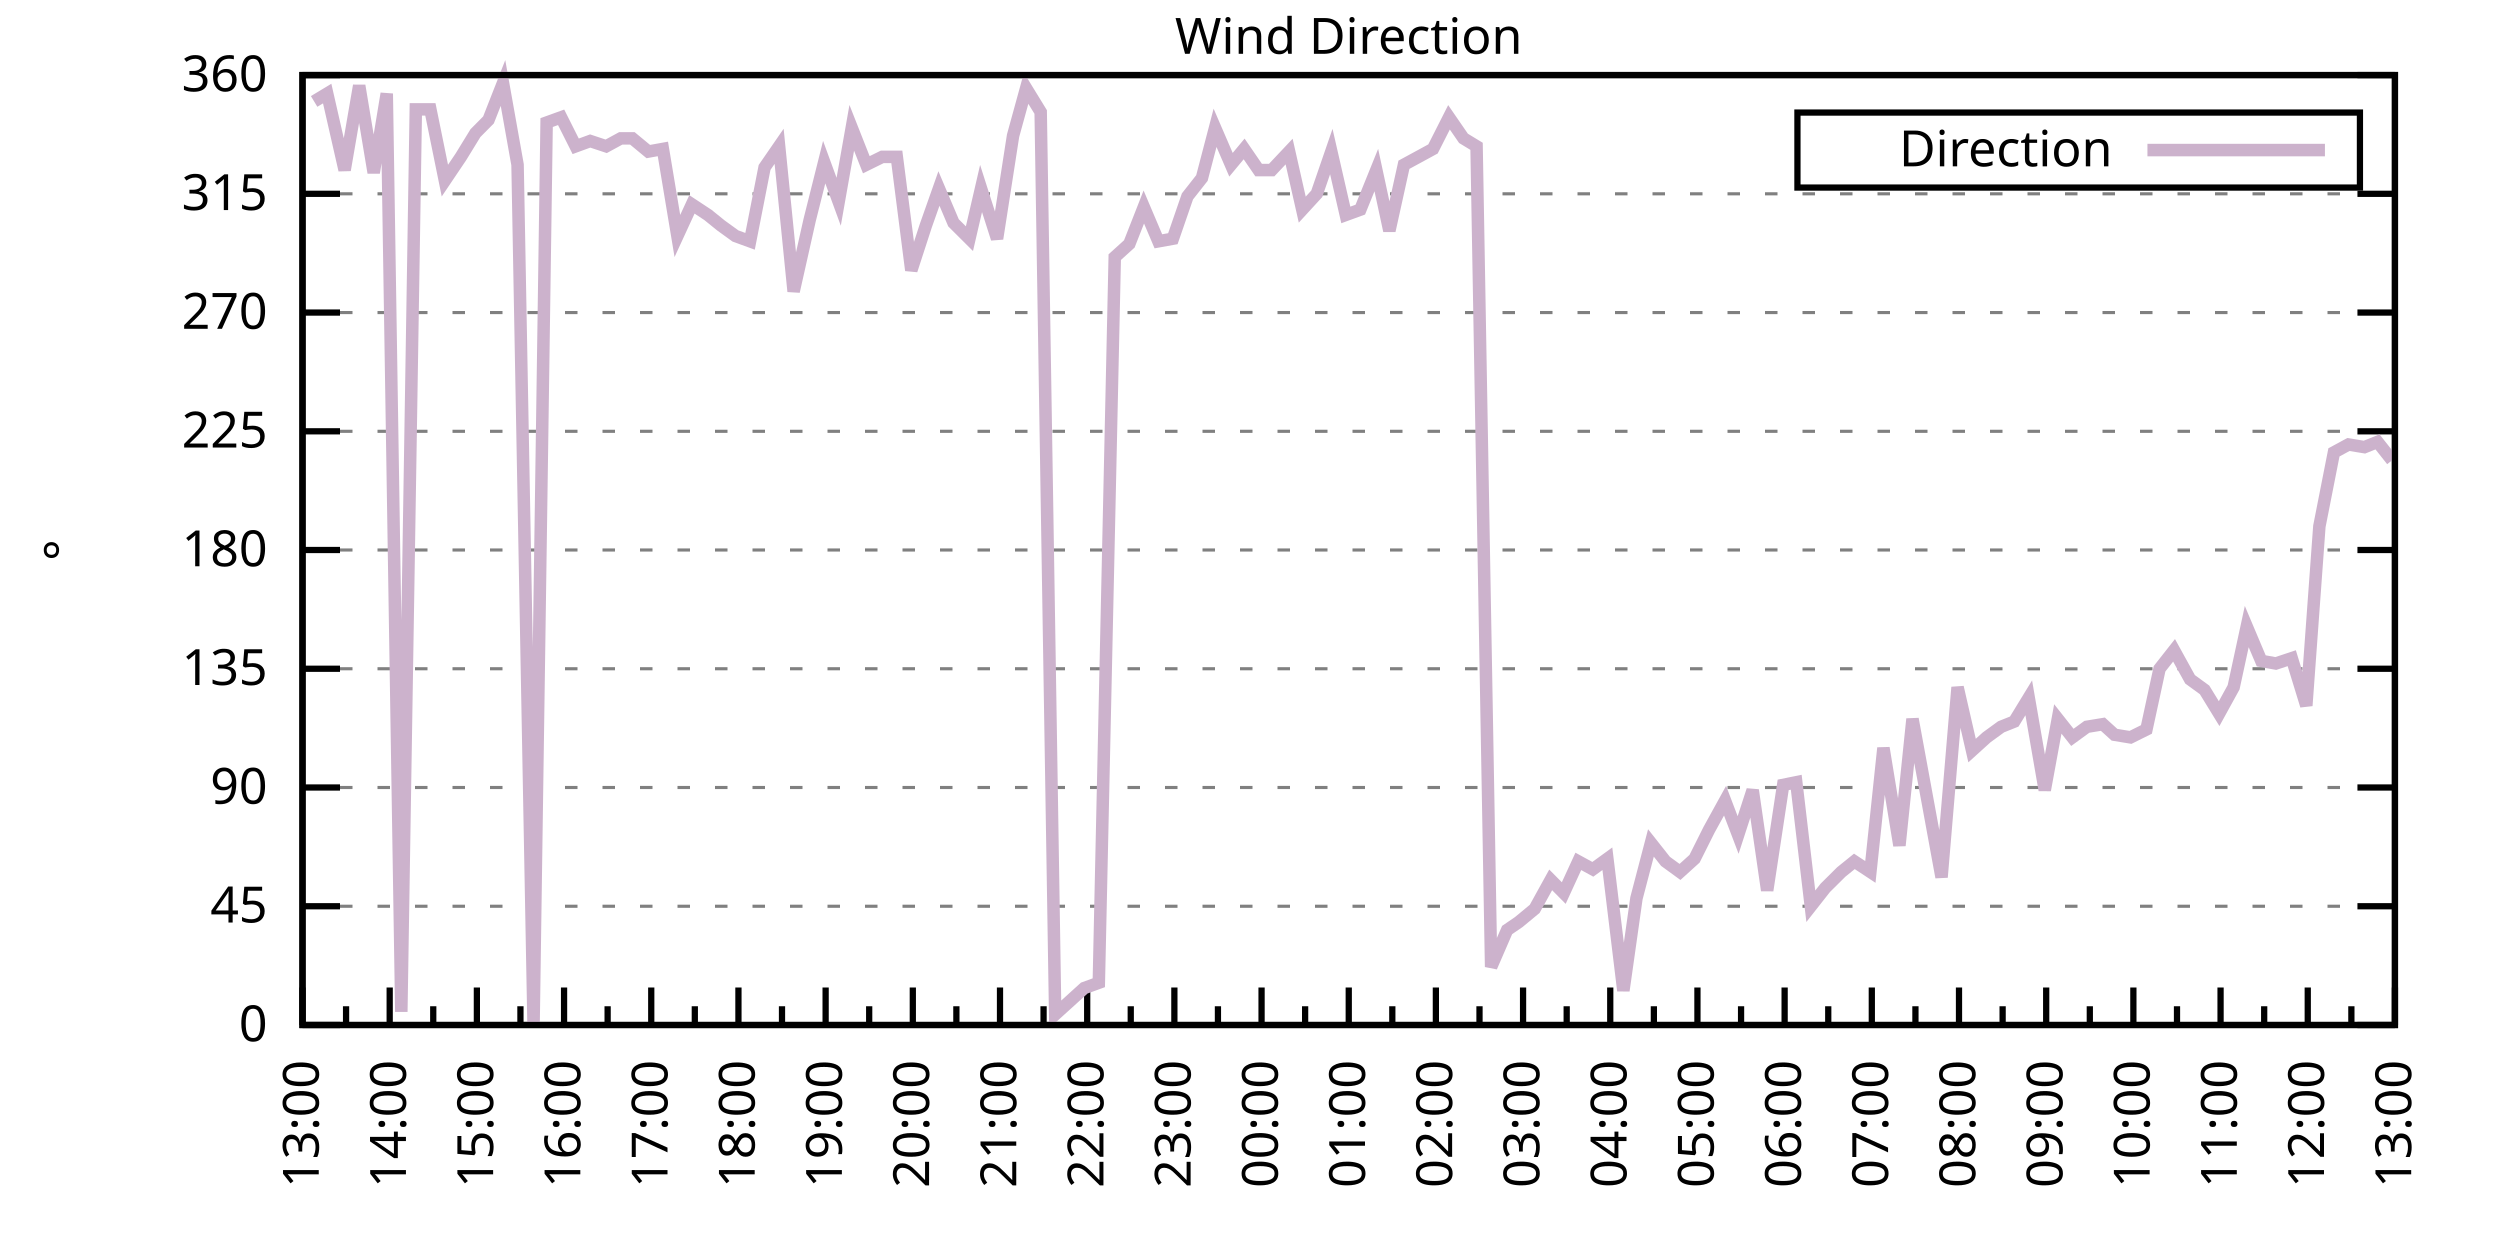
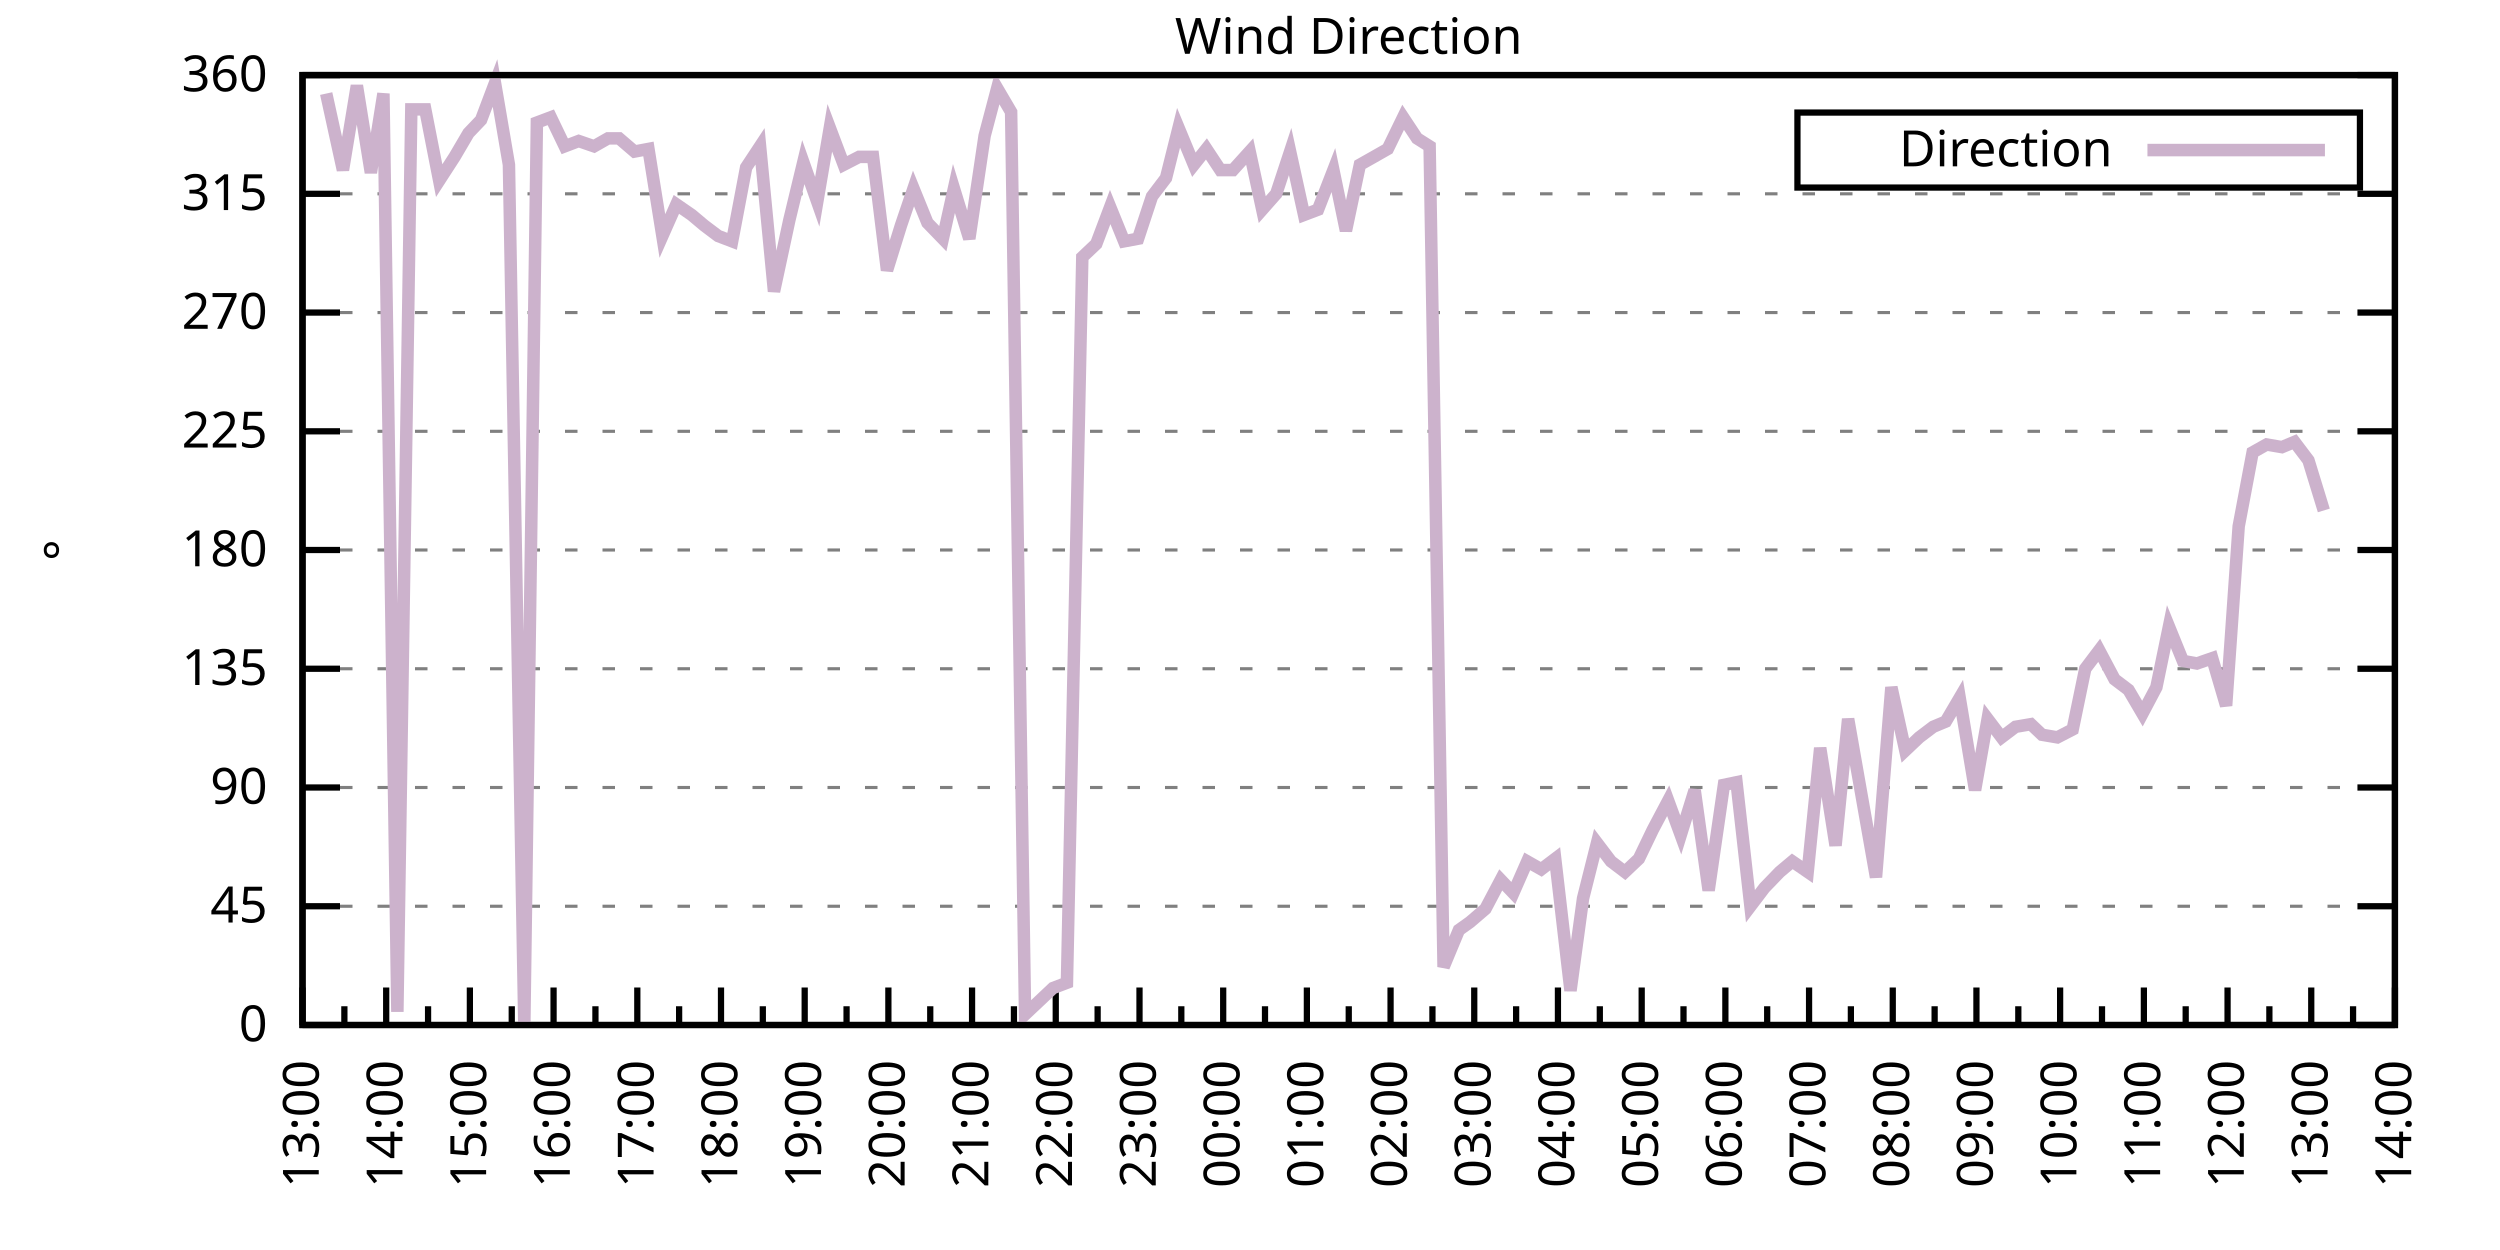
<svg xmlns="http://www.w3.org/2000/svg" xmlns:xlink="http://www.w3.org/1999/xlink" width="400" height="200" viewBox="0 0 400 200">
  <g id="gnuplot_canvas">
    <rect x="0" y="0" width="400" height="200" fill="none" />
    <defs>
      <circle id="gpDot" r="0.5" stroke-width="0.5" stroke="currentColor" />
      <path id="gpPt0" stroke-width="0.333" stroke="currentColor" d="M-1,0 h2 M0,-1 v2" />
      <path id="gpPt1" stroke-width="0.333" stroke="currentColor" d="M-1,-1 L1,1 M1,-1 L-1,1" />
      <path id="gpPt2" stroke-width="0.333" stroke="currentColor" d="M-1,0 L1,0 M0,-1 L0,1 M-1,-1 L1,1 M-1,1 L1,-1" />
      <rect id="gpPt3" stroke-width="0.333" stroke="currentColor" x="-1" y="-1" width="2" height="2" />
      <rect id="gpPt4" stroke-width="0.333" stroke="currentColor" fill="currentColor" x="-1" y="-1" width="2" height="2" />
      <circle id="gpPt5" stroke-width="0.333" stroke="currentColor" cx="0" cy="0" r="1" />
      <use xlink:href="#gpPt5" id="gpPt6" fill="currentColor" stroke="none" />
      <path id="gpPt7" stroke-width="0.333" stroke="currentColor" d="M0,-1.33 L-1.33,0.67 L1.33,0.67 z" />
      <use xlink:href="#gpPt7" id="gpPt8" fill="currentColor" stroke="none" />
      <use xlink:href="#gpPt7" id="gpPt9" stroke="currentColor" transform="rotate(180)" />
      <use xlink:href="#gpPt9" id="gpPt10" fill="currentColor" stroke="none" />
      <use xlink:href="#gpPt3" id="gpPt11" stroke="currentColor" transform="rotate(45)" />
      <use xlink:href="#gpPt11" id="gpPt12" fill="currentColor" stroke="none" />
      <path id="gpPt13" stroke-width="0.333" stroke="currentColor" d="M0,1.330 L1.265,0.411 L0.782,-1.067 L-0.782,-1.076 L-1.265,0.411 z" />
      <use xlink:href="#gpPt13" id="gpPt14" fill="currentColor" stroke="none" />
      <filter id="textbox" filterUnits="objectBoundingBox" x="0" y="0" height="1" width="1">
        <feFlood flood-color="white" flood-opacity="1" result="bgnd" />
        <feComposite in="SourceGraphic" in2="bgnd" operator="atop" />
      </filter>
      <filter id="greybox" filterUnits="objectBoundingBox" x="0" y="0" height="1" width="1">
        <feFlood flood-color="lightgrey" flood-opacity="1" result="grey" />
        <feComposite in="SourceGraphic" in2="grey" operator="atop" />
      </filter>
    </defs>
    <g fill="none" color="white" stroke="currentColor" stroke-width="1.00" stroke-linecap="butt" stroke-linejoin="miter">
</g>
    <g fill="none" color="black" stroke="currentColor" stroke-width="1.00" stroke-linecap="butt" stroke-linejoin="miter">
      <g stroke="none" shape-rendering="crispEdges">
        <polygon fill="rgb(255, 255, 255)" points="48.40,164.00 383.18,164.00 383.18,12.02 48.40,12.02 " />
      </g>
    </g>
    <g fill="none" color="black" stroke="currentColor" stroke-width="1.00" stroke-linecap="butt" stroke-linejoin="miter">
</g>
    <g fill="none" color="black" stroke="black" stroke-width="0.50" stroke-linecap="butt" stroke-linejoin="miter">
</g>
    <g fill="none" color="gray" stroke="currentColor" stroke-width="0.50" stroke-linecap="butt" stroke-linejoin="miter">
      <path stroke="gray" stroke-dasharray="2,4" class="gridline" d="M48.40,164.00 L383.19,164.00  " />
    </g>
    <g fill="none" color="gray" stroke="gray" stroke-width="1.00" stroke-linecap="butt" stroke-linejoin="miter">
</g>
    <g fill="none" color="black" stroke="currentColor" stroke-width="1.00" stroke-linecap="butt" stroke-linejoin="miter">
      <path stroke="black" d="M48.40,164.00 L54.40,164.00 M383.19,164.00 L377.19,164.00  " />
      <g transform="translate(42.80,166.60)" stroke="none" fill="black" font-family="Sans" font-size="8.00" text-anchor="end">
        <text>
          <tspan font-family="Sans"> 0</tspan>
        </text>
      </g>
    </g>
    <g fill="none" color="black" stroke="currentColor" stroke-width="1.00" stroke-linecap="butt" stroke-linejoin="miter">
</g>
    <g fill="none" color="black" stroke="black" stroke-width="0.50" stroke-linecap="butt" stroke-linejoin="miter">
</g>
    <g fill="none" color="gray" stroke="currentColor" stroke-width="0.50" stroke-linecap="butt" stroke-linejoin="miter">
      <path stroke="gray" stroke-dasharray="2,4" class="gridline" d="M48.40,145.00 L383.19,145.00  " />
    </g>
    <g fill="none" color="gray" stroke="gray" stroke-width="1.00" stroke-linecap="butt" stroke-linejoin="miter">
</g>
    <g fill="none" color="black" stroke="currentColor" stroke-width="1.00" stroke-linecap="butt" stroke-linejoin="miter">
      <path stroke="black" d="M48.40,145.00 L54.40,145.00 M383.19,145.00 L377.19,145.00  " />
      <g transform="translate(42.80,147.60)" stroke="none" fill="black" font-family="Sans" font-size="8.00" text-anchor="end">
        <text>
          <tspan font-family="Sans"> 45</tspan>
        </text>
      </g>
    </g>
    <g fill="none" color="black" stroke="currentColor" stroke-width="1.00" stroke-linecap="butt" stroke-linejoin="miter">
</g>
    <g fill="none" color="black" stroke="black" stroke-width="0.50" stroke-linecap="butt" stroke-linejoin="miter">
</g>
    <g fill="none" color="gray" stroke="currentColor" stroke-width="0.50" stroke-linecap="butt" stroke-linejoin="miter">
      <path stroke="gray" stroke-dasharray="2,4" class="gridline" d="M48.40,126.00 L383.19,126.00  " />
    </g>
    <g fill="none" color="gray" stroke="gray" stroke-width="1.00" stroke-linecap="butt" stroke-linejoin="miter">
</g>
    <g fill="none" color="black" stroke="currentColor" stroke-width="1.00" stroke-linecap="butt" stroke-linejoin="miter">
      <path stroke="black" d="M48.40,126.00 L54.40,126.00 M383.19,126.00 L377.19,126.00  " />
      <g transform="translate(42.80,128.60)" stroke="none" fill="black" font-family="Sans" font-size="8.00" text-anchor="end">
        <text>
          <tspan font-family="Sans"> 90</tspan>
        </text>
      </g>
    </g>
    <g fill="none" color="black" stroke="currentColor" stroke-width="1.00" stroke-linecap="butt" stroke-linejoin="miter">
</g>
    <g fill="none" color="black" stroke="black" stroke-width="0.50" stroke-linecap="butt" stroke-linejoin="miter">
</g>
    <g fill="none" color="gray" stroke="currentColor" stroke-width="0.50" stroke-linecap="butt" stroke-linejoin="miter">
      <path stroke="gray" stroke-dasharray="2,4" class="gridline" d="M48.40,107.00 L383.19,107.00  " />
    </g>
    <g fill="none" color="gray" stroke="gray" stroke-width="1.00" stroke-linecap="butt" stroke-linejoin="miter">
</g>
    <g fill="none" color="black" stroke="currentColor" stroke-width="1.00" stroke-linecap="butt" stroke-linejoin="miter">
      <path stroke="black" d="M48.40,107.00 L54.40,107.00 M383.19,107.00 L377.19,107.00  " />
      <g transform="translate(42.80,109.60)" stroke="none" fill="black" font-family="Sans" font-size="8.00" text-anchor="end">
        <text>
          <tspan font-family="Sans"> 135</tspan>
        </text>
      </g>
    </g>
    <g fill="none" color="black" stroke="currentColor" stroke-width="1.00" stroke-linecap="butt" stroke-linejoin="miter">
</g>
    <g fill="none" color="black" stroke="black" stroke-width="0.50" stroke-linecap="butt" stroke-linejoin="miter">
</g>
    <g fill="none" color="gray" stroke="currentColor" stroke-width="0.50" stroke-linecap="butt" stroke-linejoin="miter">
      <path stroke="gray" stroke-dasharray="2,4" class="gridline" d="M48.40,88.00 L383.19,88.00  " />
    </g>
    <g fill="none" color="gray" stroke="gray" stroke-width="1.00" stroke-linecap="butt" stroke-linejoin="miter">
</g>
    <g fill="none" color="black" stroke="currentColor" stroke-width="1.00" stroke-linecap="butt" stroke-linejoin="miter">
      <path stroke="black" d="M48.40,88.00 L54.40,88.00 M383.19,88.00 L377.19,88.00  " />
      <g transform="translate(42.80,90.60)" stroke="none" fill="black" font-family="Sans" font-size="8.00" text-anchor="end">
        <text>
          <tspan font-family="Sans"> 180</tspan>
        </text>
      </g>
    </g>
    <g fill="none" color="black" stroke="currentColor" stroke-width="1.00" stroke-linecap="butt" stroke-linejoin="miter">
</g>
    <g fill="none" color="black" stroke="black" stroke-width="0.50" stroke-linecap="butt" stroke-linejoin="miter">
</g>
    <g fill="none" color="gray" stroke="currentColor" stroke-width="0.50" stroke-linecap="butt" stroke-linejoin="miter">
      <path stroke="gray" stroke-dasharray="2,4" class="gridline" d="M48.40,69.01 L383.19,69.01  " />
    </g>
    <g fill="none" color="gray" stroke="gray" stroke-width="1.00" stroke-linecap="butt" stroke-linejoin="miter">
</g>
    <g fill="none" color="black" stroke="currentColor" stroke-width="1.00" stroke-linecap="butt" stroke-linejoin="miter">
      <path stroke="black" d="M48.40,69.01 L54.40,69.01 M383.19,69.01 L377.19,69.01  " />
      <g transform="translate(42.80,71.61)" stroke="none" fill="black" font-family="Sans" font-size="8.00" text-anchor="end">
        <text>
          <tspan font-family="Sans"> 225</tspan>
        </text>
      </g>
    </g>
    <g fill="none" color="black" stroke="currentColor" stroke-width="1.00" stroke-linecap="butt" stroke-linejoin="miter">
</g>
    <g fill="none" color="black" stroke="black" stroke-width="0.50" stroke-linecap="butt" stroke-linejoin="miter">
</g>
    <g fill="none" color="gray" stroke="currentColor" stroke-width="0.50" stroke-linecap="butt" stroke-linejoin="miter">
      <path stroke="gray" stroke-dasharray="2,4" class="gridline" d="M48.40,50.01 L383.19,50.01  " />
    </g>
    <g fill="none" color="gray" stroke="gray" stroke-width="1.00" stroke-linecap="butt" stroke-linejoin="miter">
</g>
    <g fill="none" color="black" stroke="currentColor" stroke-width="1.00" stroke-linecap="butt" stroke-linejoin="miter">
      <path stroke="black" d="M48.40,50.01 L54.40,50.01 M383.19,50.01 L377.19,50.01  " />
      <g transform="translate(42.80,52.61)" stroke="none" fill="black" font-family="Sans" font-size="8.00" text-anchor="end">
        <text>
          <tspan font-family="Sans"> 270</tspan>
        </text>
      </g>
    </g>
    <g fill="none" color="black" stroke="currentColor" stroke-width="1.00" stroke-linecap="butt" stroke-linejoin="miter">
</g>
    <g fill="none" color="black" stroke="black" stroke-width="0.50" stroke-linecap="butt" stroke-linejoin="miter">
</g>
    <g fill="none" color="gray" stroke="currentColor" stroke-width="0.50" stroke-linecap="butt" stroke-linejoin="miter">
      <path stroke="gray" stroke-dasharray="2,4" class="gridline" d="M48.40,31.01 L383.19,31.01  " />
    </g>
    <g fill="none" color="gray" stroke="gray" stroke-width="1.00" stroke-linecap="butt" stroke-linejoin="miter">
</g>
    <g fill="none" color="black" stroke="currentColor" stroke-width="1.00" stroke-linecap="butt" stroke-linejoin="miter">
      <path stroke="black" d="M48.40,31.01 L54.40,31.01 M383.19,31.01 L377.19,31.01  " />
      <g transform="translate(42.80,33.61)" stroke="none" fill="black" font-family="Sans" font-size="8.00" text-anchor="end">
        <text>
          <tspan font-family="Sans"> 315</tspan>
        </text>
      </g>
    </g>
    <g fill="none" color="black" stroke="currentColor" stroke-width="1.00" stroke-linecap="butt" stroke-linejoin="miter">
</g>
    <g fill="none" color="black" stroke="black" stroke-width="0.50" stroke-linecap="butt" stroke-linejoin="miter">
</g>
    <g fill="none" color="gray" stroke="currentColor" stroke-width="0.50" stroke-linecap="butt" stroke-linejoin="miter">
      <path stroke="gray" stroke-dasharray="2,4" class="gridline" d="M48.40,12.01 L383.19,12.01  " />
    </g>
    <g fill="none" color="gray" stroke="gray" stroke-width="1.00" stroke-linecap="butt" stroke-linejoin="miter">
</g>
    <g fill="none" color="black" stroke="currentColor" stroke-width="1.00" stroke-linecap="butt" stroke-linejoin="miter">
      <path stroke="black" d="M48.40,12.01 L54.40,12.01 M383.19,12.01 L377.19,12.01  " />
      <g transform="translate(42.80,14.61)" stroke="none" fill="black" font-family="Sans" font-size="8.00" text-anchor="end">
        <text>
          <tspan font-family="Sans"> 360</tspan>
        </text>
      </g>
    </g>
    <g fill="none" color="black" stroke="currentColor" stroke-width="1.00" stroke-linecap="butt" stroke-linejoin="miter">
      <path stroke="black" d="M48.40,164.00 L48.40,158.00  " />
      <g transform="translate(51.00,169.60) rotate(270)" stroke="none" fill="black" font-family="Sans" font-size="8.00" text-anchor="end">
        <text>
          <tspan font-family="Sans">13:00</tspan>
        </text>
      </g>
    </g>
    <g fill="none" color="black" stroke="currentColor" stroke-width="1.00" stroke-linecap="butt" stroke-linejoin="miter">
-       <path stroke="black" d="M55.37,164.00 L55.37,161.00 M62.35,164.00 L62.35,158.00  " />
-       <g transform="translate(64.95,169.60) rotate(270)" stroke="none" fill="black" font-family="Sans" font-size="8.00" text-anchor="end">
+       <path stroke="black" d="M55.10,164.00 L55.10,161.00 M61.79,164.00 L61.79,158.00  " />
+       <g transform="translate(64.39,169.60) rotate(270)" stroke="none" fill="black" font-family="Sans" font-size="8.00" text-anchor="end">
        <text>
          <tspan font-family="Sans">14:00</tspan>
        </text>
      </g>
    </g>
    <g fill="none" color="black" stroke="currentColor" stroke-width="1.00" stroke-linecap="butt" stroke-linejoin="miter">
-       <path stroke="black" d="M69.32,164.00 L69.32,161.00 M76.30,164.00 L76.30,158.00  " />
-       <g transform="translate(78.90,169.60) rotate(270)" stroke="none" fill="black" font-family="Sans" font-size="8.00" text-anchor="end">
+       <path stroke="black" d="M68.49,164.00 L68.49,161.00 M75.18,164.00 L75.18,158.00  " />
+       <g transform="translate(77.78,169.60) rotate(270)" stroke="none" fill="black" font-family="Sans" font-size="8.00" text-anchor="end">
        <text>
          <tspan font-family="Sans">15:00</tspan>
        </text>
      </g>
    </g>
    <g fill="none" color="black" stroke="currentColor" stroke-width="1.00" stroke-linecap="butt" stroke-linejoin="miter">
-       <path stroke="black" d="M83.27,164.00 L83.27,161.00 M90.25,164.00 L90.25,158.00  " />
-       <g transform="translate(92.85,169.60) rotate(270)" stroke="none" fill="black" font-family="Sans" font-size="8.00" text-anchor="end">
+       <path stroke="black" d="M81.88,164.00 L81.88,161.00 M88.57,164.00 L88.57,158.00  " />
+       <g transform="translate(91.17,169.60) rotate(270)" stroke="none" fill="black" font-family="Sans" font-size="8.00" text-anchor="end">
        <text>
          <tspan font-family="Sans">16:00</tspan>
        </text>
      </g>
    </g>
    <g fill="none" color="black" stroke="currentColor" stroke-width="1.00" stroke-linecap="butt" stroke-linejoin="miter">
-       <path stroke="black" d="M97.22,164.00 L97.22,161.00 M104.20,164.00 L104.20,158.00  " />
-       <g transform="translate(106.80,169.60) rotate(270)" stroke="none" fill="black" font-family="Sans" font-size="8.00" text-anchor="end">
+       <path stroke="black" d="M95.27,164.00 L95.27,161.00 M101.97,164.00 L101.97,158.00  " />
+       <g transform="translate(104.57,169.60) rotate(270)" stroke="none" fill="black" font-family="Sans" font-size="8.00" text-anchor="end">
        <text>
          <tspan font-family="Sans">17:00</tspan>
        </text>
      </g>
    </g>
    <g fill="none" color="black" stroke="currentColor" stroke-width="1.00" stroke-linecap="butt" stroke-linejoin="miter">
-       <path stroke="black" d="M111.17,164.00 L111.17,161.00 M118.15,164.00 L118.15,158.00  " />
-       <g transform="translate(120.75,169.60) rotate(270)" stroke="none" fill="black" font-family="Sans" font-size="8.00" text-anchor="end">
+       <path stroke="black" d="M108.66,164.00 L108.66,161.00 M115.36,164.00 L115.36,158.00  " />
+       <g transform="translate(117.96,169.60) rotate(270)" stroke="none" fill="black" font-family="Sans" font-size="8.00" text-anchor="end">
        <text>
          <tspan font-family="Sans">18:00</tspan>
        </text>
      </g>
    </g>
    <g fill="none" color="black" stroke="currentColor" stroke-width="1.00" stroke-linecap="butt" stroke-linejoin="miter">
-       <path stroke="black" d="M125.12,164.00 L125.12,161.00 M132.10,164.00 L132.10,158.00  " />
-       <g transform="translate(134.70,169.60) rotate(270)" stroke="none" fill="black" font-family="Sans" font-size="8.00" text-anchor="end">
+       <path stroke="black" d="M122.05,164.00 L122.05,161.00 M128.75,164.00 L128.75,158.00  " />
+       <g transform="translate(131.35,169.60) rotate(270)" stroke="none" fill="black" font-family="Sans" font-size="8.00" text-anchor="end">
        <text>
          <tspan font-family="Sans">19:00</tspan>
        </text>
      </g>
    </g>
    <g fill="none" color="black" stroke="currentColor" stroke-width="1.00" stroke-linecap="butt" stroke-linejoin="miter">
-       <path stroke="black" d="M139.07,164.00 L139.07,161.00 M146.05,164.00 L146.05,158.00  " />
-       <g transform="translate(148.65,169.60) rotate(270)" stroke="none" fill="black" font-family="Sans" font-size="8.00" text-anchor="end">
+       <path stroke="black" d="M135.45,164.00 L135.45,161.00 M142.14,164.00 L142.14,158.00  " />
+       <g transform="translate(144.74,169.60) rotate(270)" stroke="none" fill="black" font-family="Sans" font-size="8.00" text-anchor="end">
        <text>
          <tspan font-family="Sans">20:00</tspan>
        </text>
      </g>
    </g>
    <g fill="none" color="black" stroke="currentColor" stroke-width="1.00" stroke-linecap="butt" stroke-linejoin="miter">
-       <path stroke="black" d="M153.02,164.00 L153.02,161.00 M160.00,164.00 L160.00,158.00  " />
-       <g transform="translate(162.60,169.60) rotate(270)" stroke="none" fill="black" font-family="Sans" font-size="8.00" text-anchor="end">
+       <path stroke="black" d="M148.84,164.00 L148.84,161.00 M155.53,164.00 L155.53,158.00  " />
+       <g transform="translate(158.13,169.60) rotate(270)" stroke="none" fill="black" font-family="Sans" font-size="8.00" text-anchor="end">
        <text>
          <tspan font-family="Sans">21:00</tspan>
        </text>
      </g>
    </g>
    <g fill="none" color="black" stroke="currentColor" stroke-width="1.00" stroke-linecap="butt" stroke-linejoin="miter">
-       <path stroke="black" d="M166.97,164.00 L166.97,161.00 M173.95,164.00 L173.95,158.00  " />
-       <g transform="translate(176.55,169.60) rotate(270)" stroke="none" fill="black" font-family="Sans" font-size="8.00" text-anchor="end">
+       <path stroke="black" d="M162.23,164.00 L162.23,161.00 M168.92,164.00 L168.92,158.00  " />
+       <g transform="translate(171.52,169.60) rotate(270)" stroke="none" fill="black" font-family="Sans" font-size="8.00" text-anchor="end">
        <text>
          <tspan font-family="Sans">22:00</tspan>
        </text>
      </g>
    </g>
    <g fill="none" color="black" stroke="currentColor" stroke-width="1.00" stroke-linecap="butt" stroke-linejoin="miter">
-       <path stroke="black" d="M180.92,164.00 L180.92,161.00 M187.90,164.00 L187.90,158.00  " />
-       <g transform="translate(190.50,169.60) rotate(270)" stroke="none" fill="black" font-family="Sans" font-size="8.00" text-anchor="end">
+       <path stroke="black" d="M175.62,164.00 L175.62,161.00 M182.32,164.00 L182.32,158.00  " />
+       <g transform="translate(184.92,169.60) rotate(270)" stroke="none" fill="black" font-family="Sans" font-size="8.00" text-anchor="end">
        <text>
          <tspan font-family="Sans">23:00</tspan>
        </text>
      </g>
    </g>
    <g fill="none" color="black" stroke="currentColor" stroke-width="1.00" stroke-linecap="butt" stroke-linejoin="miter">
-       <path stroke="black" d="M194.87,164.00 L194.87,161.00 M201.85,164.00 L201.85,158.00  " />
-       <g transform="translate(204.45,169.60) rotate(270)" stroke="none" fill="black" font-family="Sans" font-size="8.00" text-anchor="end">
+       <path stroke="black" d="M189.01,164.00 L189.01,161.00 M195.71,164.00 L195.71,158.00  " />
+       <g transform="translate(198.31,169.60) rotate(270)" stroke="none" fill="black" font-family="Sans" font-size="8.00" text-anchor="end">
        <text>
          <tspan font-family="Sans">00:00</tspan>
        </text>
      </g>
    </g>
    <g fill="none" color="black" stroke="currentColor" stroke-width="1.00" stroke-linecap="butt" stroke-linejoin="miter">
-       <path stroke="black" d="M208.82,164.00 L208.82,161.00 M215.80,164.00 L215.80,158.00  " />
-       <g transform="translate(218.40,169.60) rotate(270)" stroke="none" fill="black" font-family="Sans" font-size="8.00" text-anchor="end">
+       <path stroke="black" d="M202.40,164.00 L202.40,161.00 M209.10,164.00 L209.10,158.00  " />
+       <g transform="translate(211.70,169.60) rotate(270)" stroke="none" fill="black" font-family="Sans" font-size="8.00" text-anchor="end">
        <text>
          <tspan font-family="Sans">01:00</tspan>
        </text>
      </g>
    </g>
    <g fill="none" color="black" stroke="currentColor" stroke-width="1.00" stroke-linecap="butt" stroke-linejoin="miter">
-       <path stroke="black" d="M222.77,164.00 L222.77,161.00 M229.74,164.00 L229.74,158.00  " />
-       <g transform="translate(232.34,169.60) rotate(270)" stroke="none" fill="black" font-family="Sans" font-size="8.00" text-anchor="end">
+       <path stroke="black" d="M215.80,164.00 L215.80,161.00 M222.49,164.00 L222.49,158.00  " />
+       <g transform="translate(225.09,169.60) rotate(270)" stroke="none" fill="black" font-family="Sans" font-size="8.00" text-anchor="end">
        <text>
          <tspan font-family="Sans">02:00</tspan>
        </text>
      </g>
    </g>
    <g fill="none" color="black" stroke="currentColor" stroke-width="1.00" stroke-linecap="butt" stroke-linejoin="miter">
-       <path stroke="black" d="M236.72,164.00 L236.72,161.00 M243.69,164.00 L243.69,158.00  " />
-       <g transform="translate(246.29,169.60) rotate(270)" stroke="none" fill="black" font-family="Sans" font-size="8.00" text-anchor="end">
+       <path stroke="black" d="M229.19,164.00 L229.19,161.00 M235.88,164.00 L235.88,158.00  " />
+       <g transform="translate(238.48,169.60) rotate(270)" stroke="none" fill="black" font-family="Sans" font-size="8.00" text-anchor="end">
        <text>
          <tspan font-family="Sans">03:00</tspan>
        </text>
      </g>
    </g>
    <g fill="none" color="black" stroke="currentColor" stroke-width="1.00" stroke-linecap="butt" stroke-linejoin="miter">
-       <path stroke="black" d="M250.67,164.00 L250.67,161.00 M257.64,164.00 L257.64,158.00  " />
-       <g transform="translate(260.24,169.60) rotate(270)" stroke="none" fill="black" font-family="Sans" font-size="8.00" text-anchor="end">
+       <path stroke="black" d="M242.58,164.00 L242.58,161.00 M249.27,164.00 L249.27,158.00  " />
+       <g transform="translate(251.87,169.60) rotate(270)" stroke="none" fill="black" font-family="Sans" font-size="8.00" text-anchor="end">
        <text>
          <tspan font-family="Sans">04:00</tspan>
        </text>
      </g>
    </g>
    <g fill="none" color="black" stroke="currentColor" stroke-width="1.00" stroke-linecap="butt" stroke-linejoin="miter">
-       <path stroke="black" d="M264.62,164.00 L264.62,161.00 M271.59,164.00 L271.59,158.00  " />
-       <g transform="translate(274.19,169.60) rotate(270)" stroke="none" fill="black" font-family="Sans" font-size="8.00" text-anchor="end">
+       <path stroke="black" d="M255.97,164.00 L255.97,161.00 M262.67,164.00 L262.67,158.00  " />
+       <g transform="translate(265.27,169.60) rotate(270)" stroke="none" fill="black" font-family="Sans" font-size="8.00" text-anchor="end">
        <text>
          <tspan font-family="Sans">05:00</tspan>
        </text>
      </g>
    </g>
    <g fill="none" color="black" stroke="currentColor" stroke-width="1.00" stroke-linecap="butt" stroke-linejoin="miter">
-       <path stroke="black" d="M278.57,164.00 L278.57,161.00 M285.54,164.00 L285.54,158.00  " />
-       <g transform="translate(288.14,169.60) rotate(270)" stroke="none" fill="black" font-family="Sans" font-size="8.00" text-anchor="end">
+       <path stroke="black" d="M269.36,164.00 L269.36,161.00 M276.06,164.00 L276.06,158.00  " />
+       <g transform="translate(278.66,169.60) rotate(270)" stroke="none" fill="black" font-family="Sans" font-size="8.00" text-anchor="end">
        <text>
          <tspan font-family="Sans">06:00</tspan>
        </text>
      </g>
    </g>
    <g fill="none" color="black" stroke="currentColor" stroke-width="1.00" stroke-linecap="butt" stroke-linejoin="miter">
-       <path stroke="black" d="M292.52,164.00 L292.52,161.00 M299.49,164.00 L299.49,158.00  " />
-       <g transform="translate(302.09,169.60) rotate(270)" stroke="none" fill="black" font-family="Sans" font-size="8.00" text-anchor="end">
+       <path stroke="black" d="M282.75,164.00 L282.75,161.00 M289.45,164.00 L289.45,158.00  " />
+       <g transform="translate(292.05,169.60) rotate(270)" stroke="none" fill="black" font-family="Sans" font-size="8.00" text-anchor="end">
        <text>
          <tspan font-family="Sans">07:00</tspan>
        </text>
      </g>
    </g>
    <g fill="none" color="black" stroke="currentColor" stroke-width="1.00" stroke-linecap="butt" stroke-linejoin="miter">
-       <path stroke="black" d="M306.47,164.00 L306.47,161.00 M313.44,164.00 L313.44,158.00  " />
-       <g transform="translate(316.04,169.60) rotate(270)" stroke="none" fill="black" font-family="Sans" font-size="8.00" text-anchor="end">
+       <path stroke="black" d="M296.14,164.00 L296.14,161.00 M302.84,164.00 L302.84,158.00  " />
+       <g transform="translate(305.44,169.60) rotate(270)" stroke="none" fill="black" font-family="Sans" font-size="8.00" text-anchor="end">
        <text>
          <tspan font-family="Sans">08:00</tspan>
        </text>
      </g>
    </g>
    <g fill="none" color="black" stroke="currentColor" stroke-width="1.00" stroke-linecap="butt" stroke-linejoin="miter">
-       <path stroke="black" d="M320.42,164.00 L320.42,161.00 M327.39,164.00 L327.39,158.00  " />
-       <g transform="translate(329.99,169.60) rotate(270)" stroke="none" fill="black" font-family="Sans" font-size="8.00" text-anchor="end">
+       <path stroke="black" d="M309.54,164.00 L309.54,161.00 M316.23,164.00 L316.23,158.00  " />
+       <g transform="translate(318.83,169.60) rotate(270)" stroke="none" fill="black" font-family="Sans" font-size="8.00" text-anchor="end">
        <text>
          <tspan font-family="Sans">09:00</tspan>
        </text>
      </g>
    </g>
    <g fill="none" color="black" stroke="currentColor" stroke-width="1.00" stroke-linecap="butt" stroke-linejoin="miter">
-       <path stroke="black" d="M334.37,164.00 L334.37,161.00 M341.34,164.00 L341.34,158.00  " />
-       <g transform="translate(343.94,169.60) rotate(270)" stroke="none" fill="black" font-family="Sans" font-size="8.00" text-anchor="end">
+       <path stroke="black" d="M322.93,164.00 L322.93,161.00 M329.62,164.00 L329.62,158.00  " />
+       <g transform="translate(332.22,169.60) rotate(270)" stroke="none" fill="black" font-family="Sans" font-size="8.00" text-anchor="end">
        <text>
          <tspan font-family="Sans">10:00</tspan>
        </text>
      </g>
    </g>
    <g fill="none" color="black" stroke="currentColor" stroke-width="1.00" stroke-linecap="butt" stroke-linejoin="miter">
-       <path stroke="black" d="M348.32,164.00 L348.32,161.00 M355.29,164.00 L355.29,158.00  " />
-       <g transform="translate(357.89,169.60) rotate(270)" stroke="none" fill="black" font-family="Sans" font-size="8.00" text-anchor="end">
+       <path stroke="black" d="M336.32,164.00 L336.32,161.00 M343.02,164.00 L343.02,158.00  " />
+       <g transform="translate(345.62,169.60) rotate(270)" stroke="none" fill="black" font-family="Sans" font-size="8.00" text-anchor="end">
        <text>
          <tspan font-family="Sans">11:00</tspan>
        </text>
      </g>
    </g>
    <g fill="none" color="black" stroke="currentColor" stroke-width="1.00" stroke-linecap="butt" stroke-linejoin="miter">
-       <path stroke="black" d="M362.27,164.00 L362.27,161.00 M369.24,164.00 L369.24,158.00  " />
-       <g transform="translate(371.84,169.60) rotate(270)" stroke="none" fill="black" font-family="Sans" font-size="8.00" text-anchor="end">
+       <path stroke="black" d="M349.71,164.00 L349.71,161.00 M356.41,164.00 L356.41,158.00  " />
+       <g transform="translate(359.01,169.60) rotate(270)" stroke="none" fill="black" font-family="Sans" font-size="8.00" text-anchor="end">
        <text>
          <tspan font-family="Sans">12:00</tspan>
        </text>
      </g>
    </g>
    <g fill="none" color="black" stroke="currentColor" stroke-width="1.00" stroke-linecap="butt" stroke-linejoin="miter">
-       <path stroke="black" d="M376.22,164.00 L376.22,161.00 M383.19,164.00 L383.19,158.00  " />
+       <path stroke="black" d="M363.10,164.00 L363.10,161.00 M369.80,164.00 L369.80,158.00  " />
+       <g transform="translate(372.40,169.60) rotate(270)" stroke="none" fill="black" font-family="Sans" font-size="8.00" text-anchor="end">
+         <text>
+           <tspan font-family="Sans">13:00</tspan>
+         </text>
+       </g>
+     </g>
+     <g fill="none" color="black" stroke="currentColor" stroke-width="1.00" stroke-linecap="butt" stroke-linejoin="miter">
+       <path stroke="black" d="M376.49,164.00 L376.49,161.00 M383.19,164.00 L383.19,158.00  " />
      <g transform="translate(385.79,169.60) rotate(270)" stroke="none" fill="black" font-family="Sans" font-size="8.00" text-anchor="end">
        <text>
-           <tspan font-family="Sans">13:00</tspan>
+           <tspan font-family="Sans">14:00</tspan>
        </text>
      </g>
    </g>
    <g fill="none" color="black" stroke="currentColor" stroke-width="1.00" stroke-linecap="butt" stroke-linejoin="miter">
</g>
    <g fill="none" color="black" stroke="currentColor" stroke-width="1.00" stroke-linecap="butt" stroke-linejoin="miter">
      <path stroke="black" d="M48.40,12.01 L48.40,164.00 L383.19,164.00 L383.19,12.01 L48.40,12.01 Z  " />
    </g>
    <g fill="none" color="black" stroke="currentColor" stroke-width="1.00" stroke-linecap="butt" stroke-linejoin="miter">
      <g transform="translate(12.80,88.01) rotate(270)" stroke="none" fill="black" font-family="Sans" font-size="8.00" text-anchor="middle">
        <text>
          <tspan font-family="Sans">°</tspan>
        </text>
      </g>
    </g>
    <g fill="none" color="black" stroke="currentColor" stroke-width="1.00" stroke-linecap="butt" stroke-linejoin="miter">
</g>
    <g fill="none" color="black" stroke="currentColor" stroke-width="1.00" stroke-linecap="butt" stroke-linejoin="miter">
      <path stroke="black" d="M287.59,30.01 L287.59,18.01 L377.59,18.01 L377.59,30.01 L287.59,30.01 Z  " />
    </g>
    <g id="Wind_direction_plot_1">
      <g fill="none" color="white" stroke="black" stroke-width="2.00" stroke-linecap="butt" stroke-linejoin="miter">
</g>
      <g fill="none" color="black" stroke="currentColor" stroke-width="2.00" stroke-linecap="butt" stroke-linejoin="miter">
        <g transform="translate(337.99,26.61)" stroke="none" fill="black" font-family="Sans" font-size="8.00" text-anchor="end">
          <text>
            <tspan font-family="Sans">Direction</tspan>
          </text>
        </g>
      </g>
      <g fill="none" color="black" stroke="currentColor" stroke-width="2.00" stroke-linecap="butt" stroke-linejoin="miter">
-         <path stroke="rgb(204, 178, 204)" d="M343.59,24.01 L371.99,24.01 M50.26,16.23 L52.35,14.97 L55.14,27.21 L57.47,13.70 L59.79,27.63 L61.88,14.97   L64.21,161.89 L66.53,17.50 L68.86,17.50 L71.18,28.90 L73.74,25.10 L76.07,21.30 L78.16,19.19 L80.48,13.28   L82.81,26.36 L85.37,164.00 L87.46,19.61 L89.78,18.77 L92.11,23.41 L94.43,22.56 L96.99,23.41 L99.32,22.14   L101.18,22.14 L103.73,24.25 L106.06,23.83 L108.38,37.76 L110.71,32.70 L113.27,34.39 L115.36,36.08 L117.68,37.76   L120.01,38.61 L122.33,26.79 L124.66,23.41 L126.98,46.63 L129.54,35.23 L131.87,25.94 L134.19,32.28 L136.28,20.45   L138.61,26.36 L141.16,25.10 L143.49,25.10 L145.81,43.25 L148.14,36.08 L150.23,30.16 L152.56,35.65 L155.11,38.19   L156.97,30.16 L159.53,38.19 L162.09,21.72 L164.18,14.12 L166.51,17.92 L168.83,162.31 L171.16,160.20 L173.48,158.09   L175.81,157.24 L178.36,41.14 L180.69,39.03 L183.01,33.12 L185.34,38.61 L187.66,38.19 L189.99,31.43 L192.31,28.48   L194.41,20.45 L196.96,26.36 L199.06,23.83 L201.38,27.21 L203.47,27.21 L206.26,24.25 L208.36,33.54 L210.68,31.01   L213.01,24.25 L215.33,34.39 L217.65,33.54 L220.21,27.21 L222.30,36.92 L224.63,26.36 L226.95,25.10 L229.28,23.83   L231.84,18.77 L234.16,22.14 L236.25,23.41 L238.58,154.71 L241.14,148.80 L243.00,147.53 L245.55,145.42 L248.11,140.78   L250.20,142.89 L252.53,137.82 L254.85,139.09 L257.18,137.40 L259.74,158.51 L261.83,143.73 L264.15,134.87 L266.48,137.82   L268.80,139.51 L271.13,137.40 L273.45,132.76 L276.01,128.11 L278.10,133.60 L280.43,126.42 L282.75,142.47 L285.31,125.58   L287.40,125.16 L289.73,145.00 L292.05,142.05 L294.61,139.51 L296.70,137.82 L299.26,139.51 L301.35,119.67 L303.91,135.29   L306.00,115.03 L308.56,128.96 L310.65,140.36 L313.21,109.96 L315.53,120.09 L317.86,117.98 L320.18,116.29 L322.28,115.45   L324.60,111.65 L327.16,126.42 L329.25,115.03 L331.58,117.98 L333.90,116.29 L336.46,115.87 L338.32,117.56 L340.88,117.98   L343.43,116.71 L345.53,107.00 L347.85,104.05 L350.41,108.69 L352.73,110.38 L355.06,114.18 L357.38,109.96 L359.48,100.25   L361.80,105.74 L364.13,106.16 L366.68,105.31 L369.01,112.91 L371.10,84.21 L373.43,72.38 L375.75,71.12 L378.31,71.54   L380.40,70.70 L382.73,73.65  " />
+         <path stroke="rgb(204, 178, 204)" d="M343.59,24.01 L371.99,24.01 M52.19,14.97 L54.87,27.21 L57.10,13.70 L59.34,27.63 L61.35,14.97 L63.58,161.89   L65.81,17.50 L68.04,17.50 L70.27,28.90 L72.73,25.10 L74.96,21.30 L76.97,19.19 L79.20,13.28 L81.43,26.36   L83.89,164.00 L85.90,19.61 L88.13,18.77 L90.36,23.41 L92.59,22.56 L95.05,23.41 L97.28,22.14 L99.06,22.14   L101.52,24.25 L103.75,23.83 L105.98,37.76 L108.22,32.70 L110.67,34.39 L112.68,36.08 L114.91,37.76 L117.14,38.61   L119.38,26.79 L121.61,23.41 L123.84,46.63 L126.29,35.23 L128.53,25.94 L130.76,32.28 L132.77,20.45 L135.00,26.36   L137.45,25.10 L139.69,25.10 L141.92,43.25 L144.15,36.08 L146.16,30.16 L148.39,35.65 L150.85,38.19 L152.63,30.16   L155.09,38.19 L157.54,21.72 L159.55,14.12 L161.78,17.92 L164.01,162.31 L166.25,160.20 L168.48,158.09 L170.71,157.24   L173.17,41.14 L175.40,39.03 L177.63,33.12 L179.86,38.61 L182.09,38.19 L184.32,31.43 L186.56,28.48 L188.57,20.45   L191.02,26.36 L193.03,23.83 L195.26,27.21 L197.27,27.21 L199.95,24.25 L201.96,33.54 L204.19,31.01 L206.42,24.25   L208.65,34.39 L210.88,33.54 L213.34,27.21 L215.35,36.92 L217.58,26.36 L219.81,25.10 L222.04,23.83 L224.50,18.77   L226.73,22.14 L228.74,23.41 L230.97,154.71 L233.43,148.80 L235.21,147.53 L237.67,145.42 L240.12,140.78 L242.13,142.89   L244.36,137.82 L246.60,139.09 L248.83,137.40 L251.28,158.51 L253.29,143.73 L255.52,134.87 L257.76,137.82 L259.99,139.51   L262.22,137.40 L264.45,132.76 L266.91,128.11 L268.92,133.60 L271.15,126.42 L273.38,142.47 L275.83,125.58 L277.84,125.16   L280.07,145.00 L282.31,142.05 L284.76,139.51 L286.77,137.82 L289.23,139.51 L291.23,119.67 L293.69,135.29 L295.70,115.03   L298.15,128.96 L300.16,140.36 L302.62,109.96 L304.85,120.09 L307.08,117.98 L309.31,116.29 L311.32,115.45 L313.55,111.65   L316.01,126.42 L318.02,115.03 L320.25,117.98 L322.48,116.29 L324.94,115.87 L326.72,117.56 L329.18,117.98 L331.63,116.71   L333.64,107.00 L335.87,104.05 L338.33,108.69 L340.56,110.38 L342.79,114.18 L345.02,109.96 L347.03,100.25 L349.26,105.74   L351.50,106.16 L353.95,105.31 L356.18,112.91 L358.19,84.21 L360.42,72.38 L362.66,71.12 L365.11,71.54 L367.12,70.70   L369.35,73.65 L371.81,81.67  " />
      </g>
    </g>
    <g fill="none" color="black" stroke="currentColor" stroke-width="2.00" stroke-linecap="butt" stroke-linejoin="miter">
</g>
    <g fill="none" color="black" stroke="black" stroke-width="1.00" stroke-linecap="butt" stroke-linejoin="miter">
</g>
    <g fill="none" color="black" stroke="currentColor" stroke-width="1.00" stroke-linecap="butt" stroke-linejoin="miter">
      <path stroke="black" d="M48.40,12.01 L48.40,164.00 L383.19,164.00 L383.19,12.01 L48.40,12.01 Z  " />
    </g>
    <g fill="none" color="black" stroke="currentColor" stroke-width="1.00" stroke-linecap="butt" stroke-linejoin="miter">
      <g transform="translate(215.79,8.61)" stroke="none" fill="black" font-family="Sans" font-size="8.00" text-anchor="middle">
        <text>
          <tspan font-family="Sans">Wind Direction</tspan>
        </text>
      </g>
    </g>
    <g fill="none" color="black" stroke="currentColor" stroke-width="1.00" stroke-linecap="butt" stroke-linejoin="miter">
</g>
  </g>
</svg>
